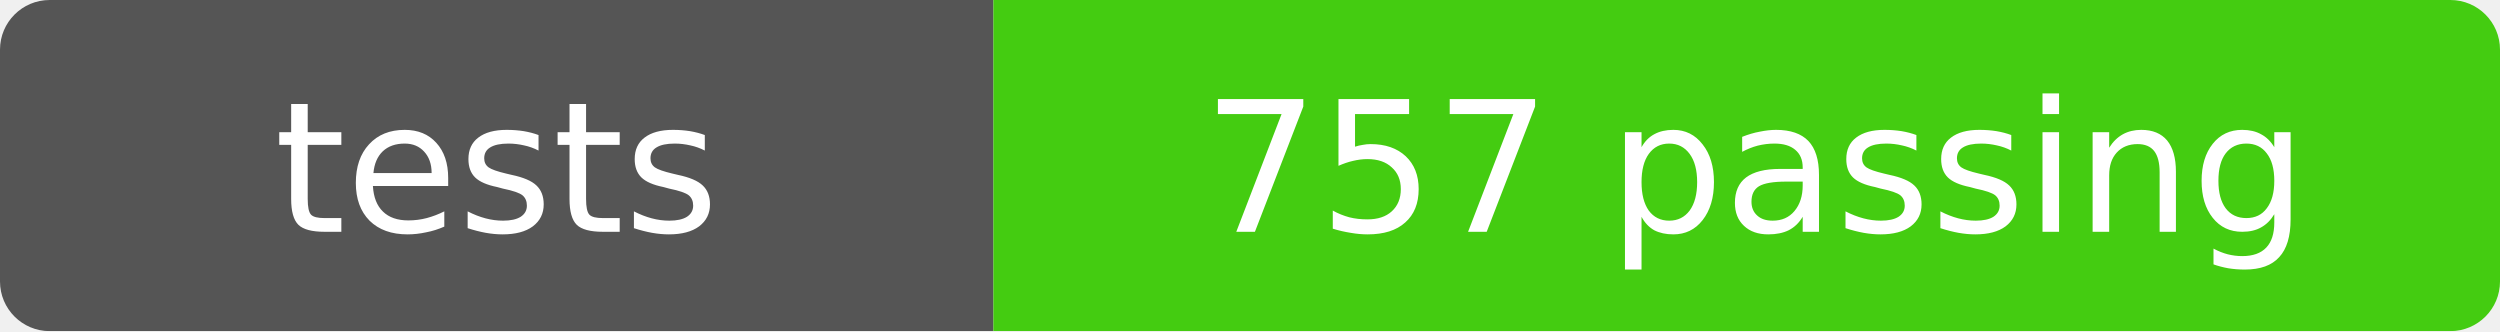
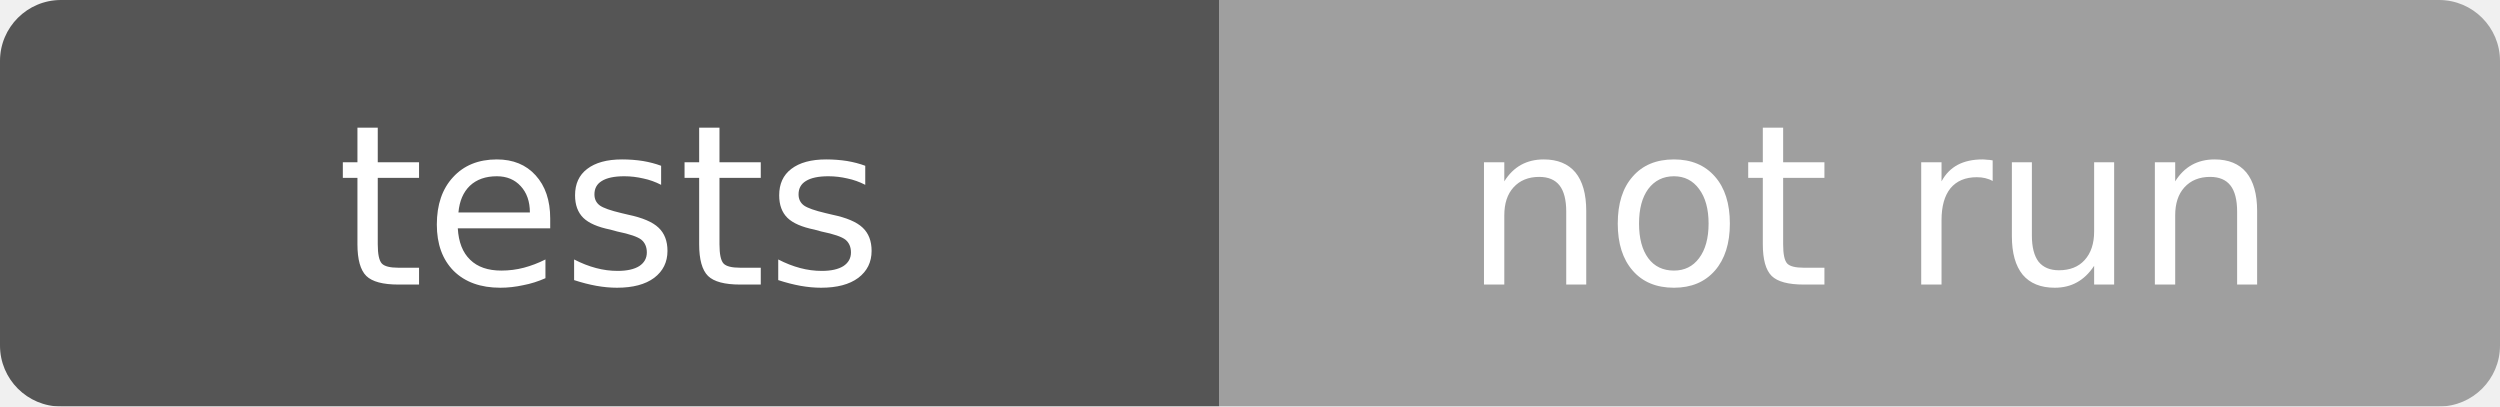
- <svg xmlns="http://www.w3.org/2000/svg" width="151" height="20" role="img" aria-label="tests: 757 passing">
+ <svg xmlns="http://www.w3.org/2000/svg" width="123" height="20" role="img" aria-label="tests: not run">
  <mask id="round">
-     <rect width="151" height="20" rx="3" fill="#fff" />
+     <rect width="123" height="20" rx="3" fill="#fff" />
  </mask>
  <g mask="url(#round)">
    <rect width="60" height="20" fill="#555" />
-     <rect x="60" width="91" height="20" fill="#4c1" />
+     <rect x="60" width="63" height="20" fill="#9f9f9f" />
  </g>
  <g fill="#fff" text-anchor="middle" font-family="Verdana,Geneva,DejaVu Sans,sans-serif" font-size="11">
    <text x="30" y="14">tests</text>
-     <text x="106" y="14">757 passing</text>
+     <text x="92" y="14">not run</text>
  </g>
</svg>
